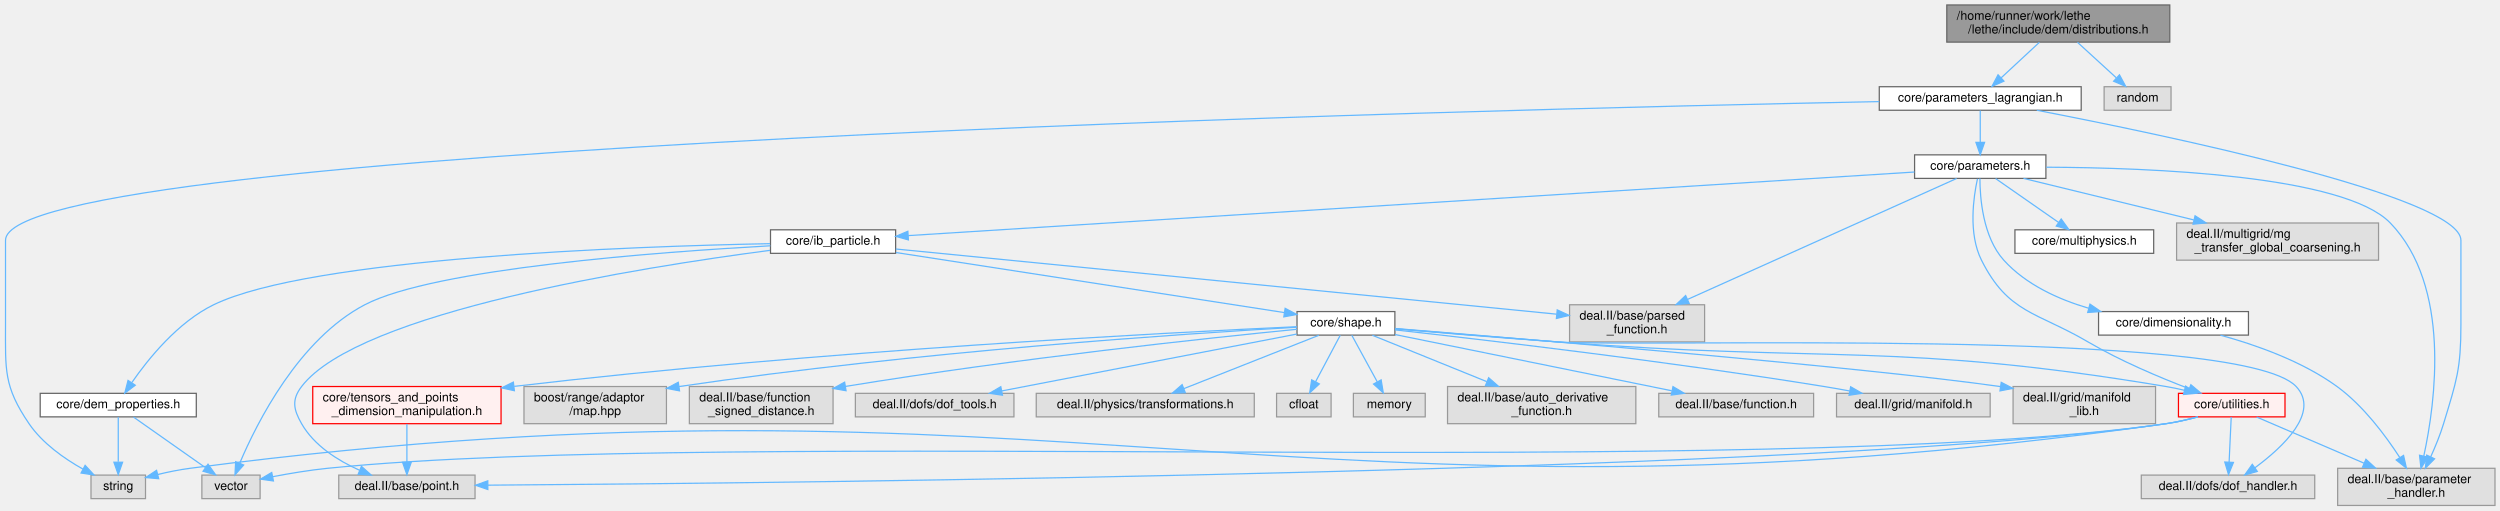
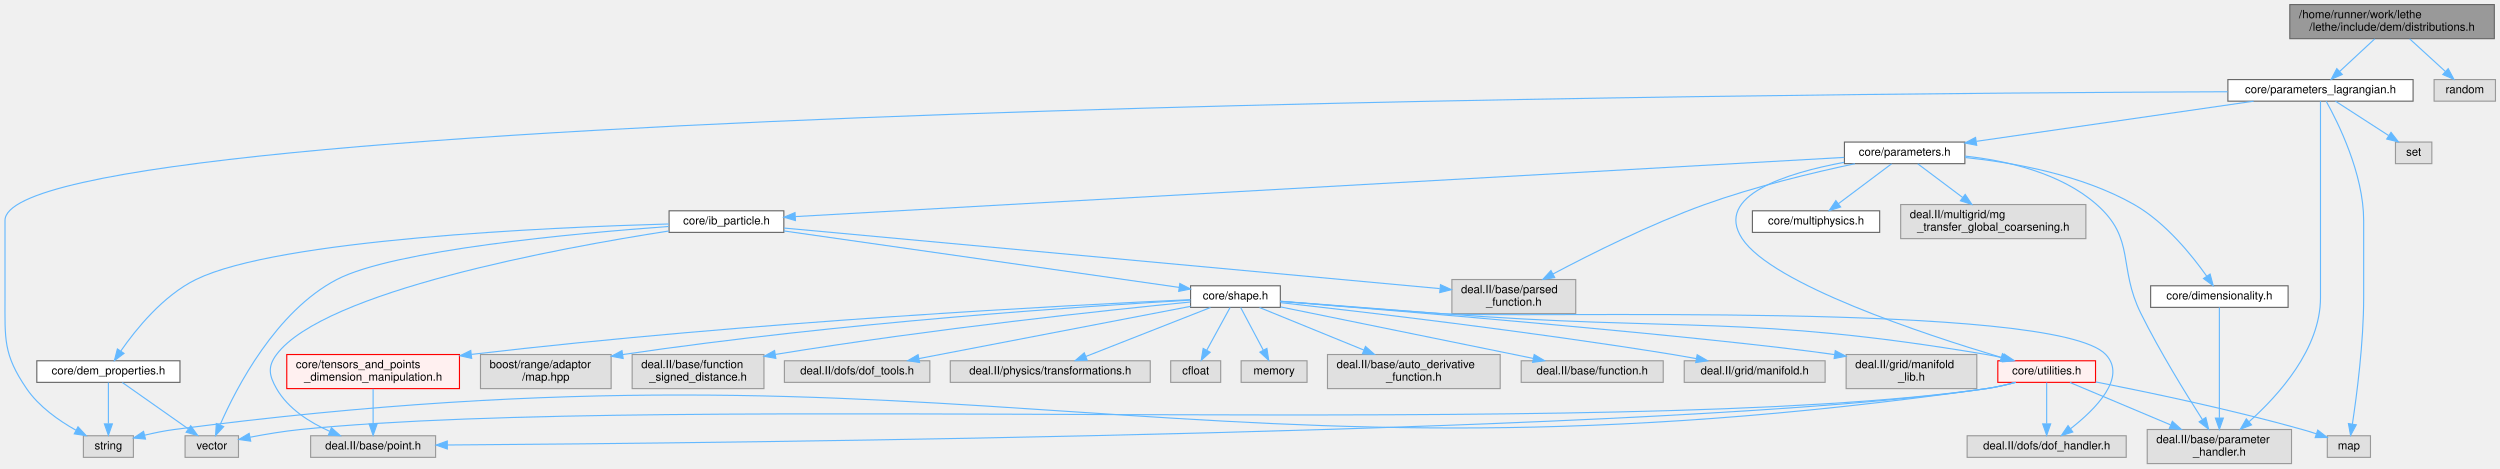
- <svg xmlns="http://www.w3.org/2000/svg" xmlns:xlink="http://www.w3.org/1999/xlink" width="2018pt" height="412pt" viewBox="0.00 0.00 2017.90 412.00">
+ <svg xmlns="http://www.w3.org/2000/svg" xmlns:xlink="http://www.w3.org/1999/xlink" width="2200pt" height="412pt" viewBox="0.00 0.00 2200.40 412.00">
  <g id="graph0" class="graph" transform="scale(1 1) rotate(0) translate(4 408)">
    <g id="Node000001" class="node">
      <g id="a_Node000001">
        <a xlink:title=" ">
-           <polygon fill="#999999" stroke="#666666" points="1747.4,-404 1567.4,-404 1567.4,-374 1747.4,-374 1747.4,-404" />
-           <text text-anchor="start" x="1575.4" y="-392" font-family="Helvetica,sans-Serif" font-size="10.00">/home/runner/work/lethe</text>
-           <text text-anchor="middle" x="1657.4" y="-381" font-family="Helvetica,sans-Serif" font-size="10.00">/lethe/include/dem/distributions.h</text>
+           <polygon fill="#999999" stroke="#666666" points="2191.4,-404 2011.4,-404 2011.4,-374 2191.4,-374 2191.4,-404" />
+           <text text-anchor="start" x="2019.4" y="-392" font-family="Helvetica,sans-Serif" font-size="10.00">/home/runner/work/lethe</text>
+           <text text-anchor="middle" x="2101.4" y="-381" font-family="Helvetica,sans-Serif" font-size="10.00">/lethe/include/dem/distributions.h</text>
        </a>
      </g>
    </g>
    <g id="Node000002" class="node">
      <g id="a_Node000002">
        <a xlink:href="parameters__lagrangian_8h.html" target="_top" xlink:title="Parameter structures for Lagrangian (DEM) particle simulations.">
-           <polygon fill="white" stroke="#666666" points="1675.9,-338 1512.9,-338 1512.9,-319 1675.9,-319 1675.9,-338" />
-           <text text-anchor="middle" x="1594.4" y="-326" font-family="Helvetica,sans-Serif" font-size="10.00">core/parameters_lagrangian.h</text>
+           <polygon fill="white" stroke="#666666" points="2119.9,-338 1956.9,-338 1956.9,-319 2119.9,-319 2119.9,-338" />
+           <text text-anchor="middle" x="2038.4" y="-326" font-family="Helvetica,sans-Serif" font-size="10.00">core/parameters_lagrangian.h</text>
        </a>
      </g>
    </g>
    <g id="edge1_Node000001_Node000002" class="edge">
      <g id="a_edge1_Node000001_Node000002">
        <a xlink:title=" ">
-           <path fill="none" stroke="#63b8ff" d="M1642.15,-373.84C1632.82,-365.17 1620.86,-354.08 1611.25,-345.15" />
-           <polygon fill="#63b8ff" stroke="#63b8ff" points="1613.55,-342.51 1603.84,-338.27 1608.78,-347.64 1613.55,-342.51" />
-         </a>
-       </g>
-     </g>
-     <g id="Node000042" class="node">
-       <g id="a_Node000042">
-         <a xlink:title=" ">
-           <polygon fill="#e0e0e0" stroke="#999999" points="1748.4,-338 1694.4,-338 1694.4,-319 1748.4,-319 1748.4,-338" />
-           <text text-anchor="middle" x="1721.4" y="-326" font-family="Helvetica,sans-Serif" font-size="10.00">random</text>
-         </a>
-       </g>
-     </g>
-     <g id="edge39_Node000001_Node000042" class="edge">
-       <g id="a_edge39_Node000001_Node000042">
-         <a xlink:title=" ">
-           <path fill="none" stroke="#63b8ff" d="M1672.89,-373.84C1682.37,-365.17 1694.51,-354.08 1704.28,-345.15" />
-           <polygon fill="#63b8ff" stroke="#63b8ff" points="1706.79,-347.6 1711.81,-338.27 1702.06,-342.43 1706.79,-347.6" />
+           <path fill="none" stroke="#63b8ff" d="M2086.15,-373.84C2076.82,-365.17 2064.86,-354.08 2055.25,-345.15" />
+           <polygon fill="#63b8ff" stroke="#63b8ff" points="2057.55,-342.51 2047.84,-338.27 2052.78,-347.64 2057.55,-342.51" />
+         </a>
+       </g>
+     </g>
+     <g id="Node000043" class="node">
+       <g id="a_Node000043">
+         <a xlink:title=" ">
+           <polygon fill="#e0e0e0" stroke="#999999" points="2192.4,-338 2138.4,-338 2138.4,-319 2192.4,-319 2192.4,-338" />
+           <text text-anchor="middle" x="2165.4" y="-326" font-family="Helvetica,sans-Serif" font-size="10.00">random</text>
+         </a>
+       </g>
+     </g>
+     <g id="edge42_Node000001_Node000043" class="edge">
+       <g id="a_edge42_Node000001_Node000043">
+         <a xlink:title=" ">
+           <path fill="none" stroke="#63b8ff" d="M2116.89,-373.84C2126.37,-365.17 2138.51,-354.08 2148.28,-345.15" />
+           <polygon fill="#63b8ff" stroke="#63b8ff" points="2150.79,-347.6 2155.81,-338.27 2146.06,-342.43 2150.79,-347.6" />
        </a>
      </g>
    </g>
    <g id="Node000003" class="node">
      <g id="a_Node000003">
        <a xlink:href="parameters_8h.html" target="_top" xlink:title=" ">
-           <polygon fill="white" stroke="#666666" points="1647.4,-283 1541.4,-283 1541.4,-264 1647.4,-264 1647.4,-283" />
-           <text text-anchor="middle" x="1594.4" y="-271" font-family="Helvetica,sans-Serif" font-size="10.00">core/parameters.h</text>
+           <polygon fill="white" stroke="#666666" points="1725.4,-283 1619.4,-283 1619.4,-264 1725.4,-264 1725.4,-283" />
+           <text text-anchor="middle" x="1672.4" y="-271" font-family="Helvetica,sans-Serif" font-size="10.00">core/parameters.h</text>
        </a>
      </g>
    </g>
    <g id="edge2_Node000002_Node000003" class="edge">
      <g id="a_edge2_Node000002_Node000003">
        <a xlink:title=" ">
-           <path fill="none" stroke="#63b8ff" d="M1594.4,-318.75C1594.4,-311.8 1594.4,-301.85 1594.4,-293.13" />
-           <polygon fill="#63b8ff" stroke="#63b8ff" points="1597.9,-293.09 1594.4,-283.09 1590.9,-293.09 1597.9,-293.09" />
+           <path fill="none" stroke="#63b8ff" d="M1979.59,-318.98C1912.8,-309.31 1804.22,-293.59 1735.64,-283.66" />
+           <polygon fill="#63b8ff" stroke="#63b8ff" points="1735.81,-280.15 1725.41,-282.18 1734.8,-287.07 1735.81,-280.15" />
        </a>
      </g>
    </g>
    <g id="Node000005" class="node">
      <g id="a_Node000005">
        <a xlink:title=" ">
-           <polygon fill="#e0e0e0" stroke="#999999" points="2009.9,-30 1882.9,-30 1882.9,0 2009.9,0 2009.9,-30" />
-           <text text-anchor="start" x="1890.9" y="-18" font-family="Helvetica,sans-Serif" font-size="10.00">deal.II/base/parameter</text>
-           <text text-anchor="middle" x="1946.4" y="-7" font-family="Helvetica,sans-Serif" font-size="10.00">_handler.h</text>
-         </a>
-       </g>
-     </g>
-     <g id="edge37_Node000002_Node000005" class="edge">
-       <g id="a_edge37_Node000002_Node000005">
-         <a xlink:title=" ">
-           <path fill="none" stroke="#63b8ff" d="M1640.05,-318.99C1742.61,-299.25 1982.4,-249.31 1982.4,-214 1982.4,-214 1982.4,-214 1982.4,-146 1982.4,-109.9 1978.85,-100.55 1968.4,-66 1965.67,-57 1961.76,-47.46 1957.98,-39.16" />
-           <polygon fill="#63b8ff" stroke="#63b8ff" points="1961.13,-37.64 1953.69,-30.09 1954.8,-40.63 1961.13,-37.64" />
+           <polygon fill="#e0e0e0" stroke="#999999" points="2012.9,-30 1885.9,-30 1885.9,0 2012.9,0 2012.9,-30" />
+           <text text-anchor="start" x="1893.9" y="-18" font-family="Helvetica,sans-Serif" font-size="10.00">deal.II/base/parameter</text>
+           <text text-anchor="middle" x="1949.4" y="-7" font-family="Helvetica,sans-Serif" font-size="10.00">_handler.h</text>
+         </a>
+       </g>
+     </g>
+     <g id="edge38_Node000002_Node000005" class="edge">
+       <g id="a_edge38_Node000002_Node000005">
+         <a xlink:title=" ">
+           <path fill="none" stroke="#63b8ff" d="M2038.4,-318.96C2038.4,-300.05 2038.4,-253.21 2038.4,-214 2038.4,-214 2038.4,-214 2038.4,-146 2038.4,-101.13 2001.86,-60.39 1975.6,-36.91" />
+           <polygon fill="#63b8ff" stroke="#63b8ff" points="1977.69,-34.08 1967.84,-30.19 1973.11,-39.38 1977.69,-34.08" />
        </a>
      </g>
    </g>
    <g id="Node000008" class="node">
      <g id="a_Node000008">
        <a xlink:title=" ">
          <polygon fill="#e0e0e0" stroke="#999999" points="113.4,-24.5 69.4,-24.5 69.4,-5.5 113.4,-5.5 113.4,-24.5" />
          <text text-anchor="middle" x="91.4" y="-12.5" font-family="Helvetica,sans-Serif" font-size="10.00">string</text>
        </a>
      </g>
    </g>
-     <g id="edge38_Node000002_Node000008" class="edge">
-       <g id="a_edge38_Node000002_Node000008">
-         <a xlink:title=" ">
-           <path fill="none" stroke="#63b8ff" d="M1512.88,-326.01C1187.66,-319.53 0.4,-290.62 0.4,-214 0.4,-214 0.4,-214 0.4,-146 0.4,-109.46 -1.19,-96.19 19.4,-66 30.19,-50.17 47.78,-37.82 62.87,-29.36" />
+     <g id="edge41_Node000002_Node000008" class="edge">
+       <g id="a_edge41_Node000002_Node000008">
+         <a xlink:title=" ">
+           <path fill="none" stroke="#63b8ff" d="M1956.62,-327.3C1576.45,-325.83 0.4,-313.72 0.4,-214 0.4,-214 0.4,-214 0.4,-146 0.4,-109.46 -1.19,-96.19 19.4,-66 30.19,-50.17 47.78,-37.82 62.87,-29.36" />
          <polygon fill="#63b8ff" stroke="#63b8ff" points="64.66,-32.37 71.86,-24.59 61.38,-26.18 64.66,-32.37" />
+         </a>
+       </g>
+     </g>
+     <g id="Node000026" class="node">
+       <g id="a_Node000026">
+         <a xlink:title=" ">
+           <polygon fill="#e0e0e0" stroke="#999999" points="2082.4,-24.5 2044.4,-24.5 2044.4,-5.5 2082.4,-5.5 2082.4,-24.5" />
+           <text text-anchor="middle" x="2063.4" y="-12.5" font-family="Helvetica,sans-Serif" font-size="10.00">map</text>
+         </a>
+       </g>
+     </g>
+     <g id="edge39_Node000002_Node000026" class="edge">
+       <g id="a_edge39_Node000002_Node000026">
+         <a xlink:title=" ">
+           <path fill="none" stroke="#63b8ff" d="M2043.37,-319C2053.67,-300.54 2076.4,-255.14 2076.4,-214 2076.4,-214 2076.4,-214 2076.4,-146 2076.4,-106.27 2070.31,-60.04 2066.47,-34.81" />
+           <polygon fill="#63b8ff" stroke="#63b8ff" points="2069.9,-34.13 2064.89,-24.8 2062.99,-35.22 2069.9,-34.13" />
+         </a>
+       </g>
+     </g>
+     <g id="Node000042" class="node">
+       <g id="a_Node000042">
+         <a xlink:title=" ">
+           <polygon fill="#e0e0e0" stroke="#999999" points="2136.4,-283 2104.4,-283 2104.4,-264 2136.4,-264 2136.4,-283" />
+           <text text-anchor="middle" x="2120.4" y="-271" font-family="Helvetica,sans-Serif" font-size="10.00">set</text>
+         </a>
+       </g>
+     </g>
+     <g id="edge40_Node000002_Node000042" class="edge">
+       <g id="a_edge40_Node000002_Node000042">
+         <a xlink:title=" ">
+           <path fill="none" stroke="#63b8ff" d="M2051.57,-318.98C2064.17,-310.84 2083.4,-298.41 2098.34,-288.76" />
+           <polygon fill="#63b8ff" stroke="#63b8ff" points="2100.48,-291.54 2106.98,-283.17 2096.68,-285.66 2100.48,-291.54" />
        </a>
      </g>
    </g>
    <g id="Node000004" class="node">
      <g id="a_Node000004">
        <a xlink:href="dimensionality_8h.html" target="_top" xlink:title=" ">
-           <polygon fill="white" stroke="#666666" points="1810.9,-156.5 1689.9,-156.5 1689.9,-137.5 1810.9,-137.5 1810.9,-156.5" />
-           <text text-anchor="middle" x="1750.4" y="-144.5" font-family="Helvetica,sans-Serif" font-size="10.00">core/dimensionality.h</text>
+           <polygon fill="white" stroke="#666666" points="2009.9,-156.5 1888.9,-156.5 1888.9,-137.5 2009.9,-137.5 2009.9,-156.5" />
+           <text text-anchor="middle" x="1949.4" y="-144.5" font-family="Helvetica,sans-Serif" font-size="10.00">core/dimensionality.h</text>
        </a>
      </g>
    </g>
    <g id="edge3_Node000003_Node000004" class="edge">
      <g id="a_edge3_Node000003_Node000004">
        <a xlink:title=" ">
-           <path fill="none" stroke="#63b8ff" d="M1594.14,-263.95C1594.16,-248.74 1596.39,-216.81 1613.4,-198 1631.16,-178.36 1657.29,-166.42 1681.97,-159.17" />
-           <polygon fill="#63b8ff" stroke="#63b8ff" points="1682.97,-162.52 1691.7,-156.52 1681.14,-155.77 1682.97,-162.52" />
-         </a>
-       </g>
-     </g>
-     <g id="edge34_Node000003_Node000005" class="edge">
-       <g id="a_edge34_Node000003_Node000005">
-         <a xlink:title=" ">
-           <path fill="none" stroke="#63b8ff" d="M1647.72,-273.03C1731.45,-272.66 1888.09,-266.63 1925.4,-228 1974.65,-177 1961.92,-83.51 1952.41,-39.76" />
-           <polygon fill="#63b8ff" stroke="#63b8ff" points="1955.82,-38.96 1950.16,-30 1949,-40.53 1955.82,-38.96" />
+           <path fill="none" stroke="#63b8ff" d="M1725.69,-269.41C1768.31,-264.97 1828.36,-254.19 1874.4,-228 1901.86,-212.38 1925.24,-183.39 1938.28,-164.93" />
+           <polygon fill="#63b8ff" stroke="#63b8ff" points="1941.23,-166.82 1943.98,-156.59 1935.45,-162.87 1941.23,-166.82" />
+         </a>
+       </g>
+     </g>
+     <g id="edge35_Node000003_Node000005" class="edge">
+       <g id="a_edge35_Node000003_Node000005">
+         <a xlink:title=" ">
+           <path fill="none" stroke="#63b8ff" d="M1725.4,-270.65C1761.94,-266.73 1809.5,-256.05 1841.4,-228 1875.98,-197.59 1859.9,-173.24 1880.4,-132 1896.99,-98.62 1919.6,-61.93 1934.35,-38.94" />
+           <polygon fill="#63b8ff" stroke="#63b8ff" points="1937.47,-40.55 1939.96,-30.26 1931.59,-36.75 1937.47,-40.55" />
        </a>
      </g>
    </g>
    <g id="Node000006" class="node">
      <g id="a_Node000006">
        <a xlink:href="ib__particle_8h.html" target="_top" xlink:title=" ">
-           <polygon fill="white" stroke="#666666" points="718.9,-222.5 617.9,-222.5 617.9,-203.5 718.9,-203.5 718.9,-222.5" />
-           <text text-anchor="middle" x="668.4" y="-210.5" font-family="Helvetica,sans-Serif" font-size="10.00">core/ib_particle.h</text>
+           <polygon fill="white" stroke="#666666" points="685.9,-222.5 584.9,-222.5 584.9,-203.5 685.9,-203.5 685.9,-222.5" />
+           <text text-anchor="middle" x="635.4" y="-210.5" font-family="Helvetica,sans-Serif" font-size="10.00">core/ib_particle.h</text>
        </a>
      </g>
    </g>
    <g id="edge5_Node000003_Node000006" class="edge">
      <g id="a_edge5_Node000003_Node000006">
        <a xlink:title=" ">
-           <path fill="none" stroke="#63b8ff" d="M1541.29,-269.14C1380.47,-258.99 899.47,-228.6 729.06,-217.83" />
-           <polygon fill="#63b8ff" stroke="#63b8ff" points="729.22,-214.34 719.01,-217.2 728.77,-221.32 729.22,-214.34" />
+           <path fill="none" stroke="#63b8ff" d="M1619.19,-269.5C1443.46,-259.59 882.31,-227.93 696.1,-217.42" />
+           <polygon fill="#63b8ff" stroke="#63b8ff" points="696.12,-213.92 685.94,-216.85 695.73,-220.91 696.12,-213.92" />
        </a>
      </g>
    </g>
    <g id="Node000014" class="node">
      <g id="a_Node000014">
        <a xlink:href="core_2utilities_8h.html" target="_top" xlink:title=" ">
          <polygon fill="#fff0f0" stroke="red" points="1840.4,-90.5 1754.4,-90.5 1754.4,-71.5 1840.4,-71.5 1840.4,-90.5" />
          <text text-anchor="middle" x="1797.4" y="-78.5" font-family="Helvetica,sans-Serif" font-size="10.00">core/utilities.h</text>
        </a>
      </g>
    </g>
-     <g id="edge33_Node000003_Node000014" class="edge">
-       <g id="a_edge33_Node000003_Node000014">
-         <a xlink:title=" ">
-           <path fill="none" stroke="#63b8ff" d="M1592.16,-263.66C1588.97,-249.09 1584.61,-219.51 1595.4,-198 1617,-154.93 1639.85,-156.39 1681.4,-132 1707.54,-116.65 1739.28,-103.3 1762.94,-94.26" />
-           <polygon fill="#63b8ff" stroke="#63b8ff" points="1764.42,-97.45 1772.55,-90.66 1761.96,-90.89 1764.42,-97.45" />
+     <g id="edge34_Node000003_Node000014" class="edge">
+       <g id="a_edge34_Node000003_Node000014">
+         <a xlink:title=" ">
+           <path fill="none" stroke="#63b8ff" d="M1619.11,-265.16C1568.77,-255.79 1504.42,-236.02 1529.4,-198 1555.67,-158 1688.97,-113.9 1757.13,-93.51" />
+           <polygon fill="#63b8ff" stroke="#63b8ff" points="1758.5,-96.76 1767.09,-90.56 1756.51,-90.05 1758.5,-96.76" />
        </a>
      </g>
    </g>
    <g id="Node000039" class="node">
      <g id="a_Node000039">
        <a xlink:title=" ">
-           <polygon fill="#e0e0e0" stroke="#999999" points="1371.9,-162 1262.9,-162 1262.9,-132 1371.9,-132 1371.9,-162" />
-           <text text-anchor="start" x="1270.9" y="-150" font-family="Helvetica,sans-Serif" font-size="10.00">deal.II/base/parsed</text>
-           <text text-anchor="middle" x="1317.4" y="-139" font-family="Helvetica,sans-Serif" font-size="10.00">_function.h</text>
-         </a>
-       </g>
-     </g>
-     <g id="edge35_Node000003_Node000039" class="edge">
-       <g id="a_edge35_Node000003_Node000039">
-         <a xlink:title=" ">
-           <path fill="none" stroke="#63b8ff" d="M1575.36,-263.94C1530.8,-243.92 1418.95,-193.64 1358.2,-166.34" />
-           <polygon fill="#63b8ff" stroke="#63b8ff" points="1359.46,-163.07 1348.9,-162.16 1356.59,-169.45 1359.46,-163.07" />
+           <polygon fill="#e0e0e0" stroke="#999999" points="1382.9,-162 1273.9,-162 1273.9,-132 1382.9,-132 1382.9,-162" />
+           <text text-anchor="start" x="1281.9" y="-150" font-family="Helvetica,sans-Serif" font-size="10.00">deal.II/base/parsed</text>
+           <text text-anchor="middle" x="1328.4" y="-139" font-family="Helvetica,sans-Serif" font-size="10.00">_function.h</text>
+         </a>
+       </g>
+     </g>
+     <g id="edge36_Node000003_Node000039" class="edge">
+       <g id="a_edge36_Node000003_Node000039">
+         <a xlink:title=" ">
+           <path fill="none" stroke="#63b8ff" d="M1628.65,-263.95C1592.6,-256.31 1540.43,-243.87 1496.4,-228 1448.62,-210.77 1396.16,-184.53 1362.79,-166.85" />
+           <polygon fill="#63b8ff" stroke="#63b8ff" points="1364.38,-163.73 1353.91,-162.1 1361.08,-169.9 1364.38,-163.73" />
        </a>
      </g>
    </g>
    <g id="Node000040" class="node">
      <g id="a_Node000040">
        <a xlink:href="multiphysics_8h.html" target="_top" xlink:title="Identifiers for multiphysics modules and their solution fields.">
-           <polygon fill="white" stroke="#666666" points="1734.4,-222.5 1622.4,-222.5 1622.4,-203.5 1734.4,-203.5 1734.4,-222.5" />
-           <text text-anchor="middle" x="1678.4" y="-210.5" font-family="Helvetica,sans-Serif" font-size="10.00">core/multiphysics.h</text>
-         </a>
-       </g>
-     </g>
-     <g id="edge32_Node000003_Node000040" class="edge">
-       <g id="a_edge32_Node000003_Node000040">
-         <a xlink:title=" ">
-           <path fill="none" stroke="#63b8ff" d="M1606.79,-263.87C1620.19,-254.54 1641.77,-239.51 1657.74,-228.38" />
-           <polygon fill="#63b8ff" stroke="#63b8ff" points="1659.75,-231.25 1665.95,-222.67 1655.75,-225.51 1659.75,-231.25" />
+           <polygon fill="white" stroke="#666666" points="1650.4,-222.5 1538.4,-222.5 1538.4,-203.5 1650.4,-203.5 1650.4,-222.5" />
+           <text text-anchor="middle" x="1594.4" y="-210.5" font-family="Helvetica,sans-Serif" font-size="10.00">core/multiphysics.h</text>
+         </a>
+       </g>
+     </g>
+     <g id="edge33_Node000003_Node000040" class="edge">
+       <g id="a_edge33_Node000003_Node000040">
+         <a xlink:title=" ">
+           <path fill="none" stroke="#63b8ff" d="M1660.89,-263.87C1648.56,-254.62 1628.78,-239.78 1613.99,-228.69" />
+           <polygon fill="#63b8ff" stroke="#63b8ff" points="1616.05,-225.87 1605.95,-222.67 1611.85,-231.47 1616.05,-225.87" />
        </a>
      </g>
    </g>
    <g id="Node000041" class="node">
      <g id="a_Node000041">
        <a xlink:title=" ">
-           <polygon fill="#e0e0e0" stroke="#999999" points="1915.9,-228 1752.9,-228 1752.9,-198 1915.9,-198 1915.9,-228" />
-           <text text-anchor="start" x="1760.9" y="-216" font-family="Helvetica,sans-Serif" font-size="10.00">deal.II/multigrid/mg</text>
-           <text text-anchor="middle" x="1834.4" y="-205" font-family="Helvetica,sans-Serif" font-size="10.00">_transfer_global_coarsening.h</text>
-         </a>
-       </g>
-     </g>
-     <g id="edge36_Node000003_Node000041" class="edge">
-       <g id="a_edge36_Node000003_Node000041">
-         <a xlink:title=" ">
-           <path fill="none" stroke="#63b8ff" d="M1629.3,-263.99C1665.19,-255.24 1722.02,-241.39 1766.77,-230.48" />
-           <polygon fill="#63b8ff" stroke="#63b8ff" points="1767.81,-233.83 1776.7,-228.06 1766.15,-227.03 1767.81,-233.83" />
+           <polygon fill="#e0e0e0" stroke="#999999" points="1831.9,-228 1668.9,-228 1668.9,-198 1831.9,-198 1831.9,-228" />
+           <text text-anchor="start" x="1676.9" y="-216" font-family="Helvetica,sans-Serif" font-size="10.00">deal.II/multigrid/mg</text>
+           <text text-anchor="middle" x="1750.4" y="-205" font-family="Helvetica,sans-Serif" font-size="10.00">_transfer_global_coarsening.h</text>
+         </a>
+       </g>
+     </g>
+     <g id="edge37_Node000003_Node000041" class="edge">
+       <g id="a_edge37_Node000003_Node000041">
+         <a xlink:title=" ">
+           <path fill="none" stroke="#63b8ff" d="M1683.91,-263.87C1694.29,-256.08 1709.98,-244.32 1723.5,-234.17" />
+           <polygon fill="#63b8ff" stroke="#63b8ff" points="1725.68,-236.91 1731.58,-228.11 1721.48,-231.31 1725.68,-236.91" />
        </a>
      </g>
    </g>
    <g id="edge4_Node000004_Node000005" class="edge">
      <g id="a_edge4_Node000004_Node000005">
        <a xlink:title=" ">
-           <path fill="none" stroke="#63b8ff" d="M1788.29,-137.43C1816.2,-129.8 1854.06,-116.62 1882.4,-96 1903.58,-80.58 1921.58,-56.42 1933.04,-38.68" />
-           <polygon fill="#63b8ff" stroke="#63b8ff" points="1936.09,-40.4 1938.42,-30.07 1930.16,-36.69 1936.09,-40.4" />
+           <path fill="none" stroke="#63b8ff" d="M1949.4,-137.47C1949.4,-118.04 1949.4,-69.87 1949.4,-40.36" />
+           <polygon fill="#63b8ff" stroke="#63b8ff" points="1952.9,-40.07 1949.4,-30.07 1945.9,-40.07 1952.9,-40.07" />
        </a>
      </g>
    </g>
    <g id="Node000007" class="node">
      <g id="a_Node000007">
        <a xlink:href="dem__properties_8h.html" target="_top" xlink:title="DEM particle property definitions and output name management.">
          <polygon fill="white" stroke="#666666" points="154.4,-90.5 28.4,-90.5 28.4,-71.5 154.4,-71.5 154.4,-90.5" />
          <text text-anchor="middle" x="91.4" y="-78.5" font-family="Helvetica,sans-Serif" font-size="10.00">core/dem_properties.h</text>
        </a>
      </g>
    </g>
    <g id="edge6_Node000006_Node000007" class="edge">
      <g id="a_edge6_Node000006_Node000007">
        <a xlink:title=" ">
-           <path fill="none" stroke="#63b8ff" d="M617.52,-211.32C506.6,-209.14 246.68,-200.01 168.4,-162 139.47,-147.95 115.55,-118.24 102.39,-99.25" />
-           <polygon fill="#63b8ff" stroke="#63b8ff" points="105.13,-97.05 96.67,-90.66 99.3,-100.93 105.13,-97.05" />
+           <path fill="none" stroke="#63b8ff" d="M584.71,-210.91C479.4,-207.95 240.71,-197.43 168.4,-162 139.52,-147.85 115.58,-118.17 102.41,-99.21" />
+           <polygon fill="#63b8ff" stroke="#63b8ff" points="105.15,-97.01 96.68,-90.64 99.33,-100.9 105.15,-97.01" />
        </a>
      </g>
    </g>
    <g id="Node000009" class="node">
      <g id="a_Node000009">
        <a xlink:title=" ">
          <polygon fill="#e0e0e0" stroke="#999999" points="205.9,-24.5 158.9,-24.5 158.9,-5.5 205.9,-5.5 205.9,-24.5" />
          <text text-anchor="middle" x="182.4" y="-12.5" font-family="Helvetica,sans-Serif" font-size="10.00">vector</text>
        </a>
      </g>
    </g>
-     <g id="edge31_Node000006_Node000009" class="edge">
-       <g id="a_edge31_Node000006_Node000009">
-         <a xlink:title=" ">
-           <path fill="none" stroke="#63b8ff" d="M617.79,-209.6C528.3,-204.65 346.26,-191.24 290.4,-162 237.19,-134.15 203.37,-66.92 189.55,-34.33" />
-           <polygon fill="#63b8ff" stroke="#63b8ff" points="192.64,-32.65 185.62,-24.71 186.16,-35.29 192.64,-32.65" />
+     <g id="edge32_Node000006_Node000009" class="edge">
+       <g id="a_edge32_Node000006_Node000009">
+         <a xlink:title=" ">
+           <path fill="none" stroke="#63b8ff" d="M584.62,-208.71C501.88,-202.66 342.22,-187.98 292.4,-162 238.8,-134.05 204.07,-66.87 189.79,-34.31" />
+           <polygon fill="#63b8ff" stroke="#63b8ff" points="192.85,-32.55 185.74,-24.7 186.4,-35.27 192.85,-32.55" />
        </a>
      </g>
    </g>
    <g id="Node000010" class="node">
      <g id="a_Node000010">
        <a xlink:href="shape_8h.html" target="_top" xlink:title=" ">
-           <polygon fill="white" stroke="#666666" points="1121.9,-156.5 1042.9,-156.5 1042.9,-137.5 1121.9,-137.5 1121.9,-156.5" />
-           <text text-anchor="middle" x="1082.4" y="-144.5" font-family="Helvetica,sans-Serif" font-size="10.00">core/shape.h</text>
+           <polygon fill="white" stroke="#666666" points="1122.9,-156.5 1043.9,-156.5 1043.9,-137.5 1122.9,-137.5 1122.9,-156.5" />
+           <text text-anchor="middle" x="1083.4" y="-144.5" font-family="Helvetica,sans-Serif" font-size="10.00">core/shape.h</text>
        </a>
      </g>
    </g>
    <g id="edge9_Node000006_Node000010" class="edge">
      <g id="a_edge9_Node000006_Node000010">
        <a xlink:title=" ">
-           <path fill="none" stroke="#63b8ff" d="M719.16,-204.15C799.03,-191.81 953.08,-167.99 1032.44,-155.72" />
-           <polygon fill="#63b8ff" stroke="#63b8ff" points="1033.32,-159.13 1042.67,-154.14 1032.25,-152.21 1033.32,-159.13" />
+           <path fill="none" stroke="#63b8ff" d="M685.92,-204.78C772.45,-192.42 947.96,-167.35 1033.83,-155.08" />
+           <polygon fill="#63b8ff" stroke="#63b8ff" points="1034.44,-158.53 1043.85,-153.65 1033.45,-151.6 1034.44,-158.53" />
        </a>
      </g>
    </g>
    <g id="Node000012" class="node">
      <g id="a_Node000012">
        <a xlink:title=" ">
          <polygon fill="#e0e0e0" stroke="#999999" points="379.4,-24.5 269.4,-24.5 269.4,-5.5 379.4,-5.5 379.4,-24.5" />
          <text text-anchor="middle" x="324.4" y="-12.5" font-family="Helvetica,sans-Serif" font-size="10.00">deal.II/base/point.h</text>
        </a>
      </g>
    </g>
-     <g id="edge30_Node000006_Node000012" class="edge">
-       <g id="a_edge30_Node000006_Node000012">
-         <a xlink:title=" ">
-           <path fill="none" stroke="#63b8ff" d="M617.51,-205.92C514.15,-192.42 285.53,-156.27 239.4,-96 231.29,-85.41 232.78,-77.57 239.4,-66 249.51,-48.32 268.58,-36.27 286.1,-28.44" />
+     <g id="edge31_Node000006_Node000012" class="edge">
+       <g id="a_edge31_Node000006_Node000012">
+         <a xlink:title=" ">
+           <path fill="none" stroke="#63b8ff" d="M584.67,-204.73C487.52,-189.65 281.11,-151.69 239.4,-96 231.4,-85.33 232.78,-77.57 239.4,-66 249.51,-48.32 268.58,-36.27 286.1,-28.44" />
          <polygon fill="#63b8ff" stroke="#63b8ff" points="287.7,-31.57 295.61,-24.52 285.03,-25.1 287.7,-31.57" />
        </a>
      </g>
    </g>
-     <g id="edge29_Node000006_Node000039" class="edge">
-       <g id="a_edge29_Node000006_Node000039">
-         <a xlink:title=" ">
-           <path fill="none" stroke="#63b8ff" d="M719.05,-207C835.67,-195.5 1123.01,-167.17 1252.4,-154.41" />
-           <polygon fill="#63b8ff" stroke="#63b8ff" points="1252.95,-157.87 1262.55,-153.41 1252.26,-150.91 1252.95,-157.87" />
+     <g id="edge30_Node000006_Node000039" class="edge">
+       <g id="a_edge30_Node000006_Node000039">
+         <a xlink:title=" ">
+           <path fill="none" stroke="#63b8ff" d="M686.07,-207.32C809.54,-195.92 1125.81,-166.71 1263.13,-154.03" />
+           <polygon fill="#63b8ff" stroke="#63b8ff" points="1263.86,-157.48 1273.49,-153.07 1263.21,-150.51 1263.86,-157.48" />
        </a>
      </g>
    </g>
    <g id="edge7_Node000007_Node000008" class="edge">
      <g id="a_edge7_Node000007_Node000008">
        <a xlink:title=" ">
          <path fill="none" stroke="#63b8ff" d="M91.4,-71.37C91.4,-62.16 91.4,-47.29 91.4,-35.27" />
          <polygon fill="#63b8ff" stroke="#63b8ff" points="94.9,-34.91 91.4,-24.91 87.9,-34.91 94.9,-34.91" />
        </a>
      </g>
    </g>
    <g id="edge8_Node000007_Node000009" class="edge">
      <g id="a_edge8_Node000007_Node000009">
        <a xlink:title=" ">
          <path fill="none" stroke="#63b8ff" d="M103.67,-71.37C118.46,-60.97 143.55,-43.32 161.43,-30.75" />
          <polygon fill="#63b8ff" stroke="#63b8ff" points="163.86,-33.31 170.03,-24.7 159.84,-27.59 163.86,-33.31" />
        </a>
      </g>
    </g>
    <g id="Node000011" class="node">
      <g id="a_Node000011">
        <a xlink:href="tensors__and__points__dimension__manipulation_8h.html" target="_top" xlink:title=" ">
          <polygon fill="#fff0f0" stroke="red" points="400.4,-96 248.4,-96 248.4,-66 400.4,-66 400.4,-96" />
          <text text-anchor="start" x="256.4" y="-84" font-family="Helvetica,sans-Serif" font-size="10.00">core/tensors_and_points</text>
          <text text-anchor="middle" x="324.4" y="-73" font-family="Helvetica,sans-Serif" font-size="10.00">_dimension_manipulation.h</text>
        </a>
      </g>
    </g>
    <g id="edge10_Node000010_Node000011" class="edge">
      <g id="a_edge10_Node000010_Node000011">
        <a xlink:title=" ">
-           <path fill="none" stroke="#63b8ff" d="M1042.83,-144.29C940.22,-139.61 656.94,-124.99 411.01,-96.12" />
-           <polygon fill="#63b8ff" stroke="#63b8ff" points="411.15,-92.62 400.81,-94.91 410.33,-99.57 411.15,-92.62" />
+           <path fill="none" stroke="#63b8ff" d="M1043.77,-144.3C941.01,-139.62 657.31,-125.02 411.03,-96.12" />
+           <polygon fill="#63b8ff" stroke="#63b8ff" points="411.15,-92.62 400.81,-94.92 410.33,-99.57 411.15,-92.62" />
        </a>
      </g>
    </g>
    <g id="edge12_Node000010_Node000014" class="edge">
      <g id="a_edge12_Node000010_Node000014">
        <a xlink:title=" ">
-           <path fill="none" stroke="#63b8ff" d="M1122.13,-142.65C1156.78,-139.75 1208.41,-135.49 1253.4,-132 1471.55,-115.07 1528.59,-132.1 1744.4,-96 1749.19,-95.2 1754.18,-94.16 1759.1,-93.01" />
-           <polygon fill="#63b8ff" stroke="#63b8ff" points="1760.15,-96.35 1769,-90.54 1758.45,-89.56 1760.15,-96.35" />
+           <path fill="none" stroke="#63b8ff" d="M1122.94,-142.91C1159.61,-140.06 1215.69,-135.71 1264.4,-132 1477.71,-115.75 1533.43,-131.47 1744.4,-96 1749.19,-95.19 1754.18,-94.15 1759.1,-93" />
+           <polygon fill="#63b8ff" stroke="#63b8ff" points="1760.15,-96.35 1769,-90.53 1758.45,-89.56 1760.15,-96.35" />
        </a>
      </g>
    </g>
    <g id="Node000019" class="node">
      <g id="a_Node000019">
        <a xlink:title=" ">
-           <polygon fill="#e0e0e0" stroke="#999999" points="1864.4,-24.5 1724.4,-24.5 1724.4,-5.5 1864.4,-5.5 1864.4,-24.5" />
-           <text text-anchor="middle" x="1794.4" y="-12.5" font-family="Helvetica,sans-Serif" font-size="10.00">deal.II/dofs/dof_handler.h</text>
-         </a>
-       </g>
-     </g>
-     <g id="edge24_Node000010_Node000019" class="edge">
-       <g id="a_edge24_Node000010_Node000019">
-         <a xlink:title=" ">
-           <path fill="none" stroke="#63b8ff" d="M1122.11,-142.51C1156.76,-139.52 1208.38,-135.2 1253.4,-132 1319.57,-127.29 1803.92,-144.31 1849.4,-96 1868.86,-75.32 1838.89,-47.21 1816.11,-30.41" />
-           <polygon fill="#63b8ff" stroke="#63b8ff" points="1818.04,-27.48 1807.86,-24.56 1813.99,-33.2 1818.04,-27.48" />
+           <polygon fill="#e0e0e0" stroke="#999999" points="1867.4,-24.5 1727.4,-24.5 1727.4,-5.5 1867.4,-5.5 1867.4,-24.5" />
+           <text text-anchor="middle" x="1797.4" y="-12.5" font-family="Helvetica,sans-Serif" font-size="10.00">deal.II/dofs/dof_handler.h</text>
+         </a>
+       </g>
+     </g>
+     <g id="edge25_Node000010_Node000019" class="edge">
+       <g id="a_edge25_Node000010_Node000019">
+         <a xlink:title=" ">
+           <path fill="none" stroke="#63b8ff" d="M1122.93,-142.76C1159.59,-139.8 1215.66,-135.38 1264.4,-132 1329.36,-127.49 1804.79,-143.44 1849.4,-96 1868.43,-75.76 1840.2,-47.7 1818.47,-30.75" />
+           <polygon fill="#63b8ff" stroke="#63b8ff" points="1820.39,-27.82 1810.28,-24.64 1816.2,-33.43 1820.39,-27.82" />
        </a>
      </g>
    </g>
    <g id="Node000029" class="node">
      <g id="a_Node000029">
        <a xlink:title=" ">
          <polygon fill="#e0e0e0" stroke="#999999" points="1316.4,-96 1164.4,-96 1164.4,-66 1316.4,-66 1316.4,-96" />
          <text text-anchor="start" x="1172.4" y="-84" font-family="Helvetica,sans-Serif" font-size="10.00">deal.II/base/auto_derivative</text>
          <text text-anchor="middle" x="1240.4" y="-73" font-family="Helvetica,sans-Serif" font-size="10.00">_function.h</text>
        </a>
      </g>
    </g>
-     <g id="edge18_Node000010_Node000029" class="edge">
-       <g id="a_edge18_Node000010_Node000029">
-         <a xlink:title=" ">
-           <path fill="none" stroke="#63b8ff" d="M1103.71,-137.37C1127.27,-127.82 1165.89,-112.18 1196.07,-99.95" />
-           <polygon fill="#63b8ff" stroke="#63b8ff" points="1197.59,-103.11 1205.55,-96.12 1194.97,-96.63 1197.59,-103.11" />
+     <g id="edge19_Node000010_Node000029" class="edge">
+       <g id="a_edge19_Node000010_Node000029">
+         <a xlink:title=" ">
+           <path fill="none" stroke="#63b8ff" d="M1104.57,-137.37C1127.98,-127.82 1166.36,-112.18 1196.35,-99.95" />
+           <polygon fill="#63b8ff" stroke="#63b8ff" points="1197.83,-103.13 1205.77,-96.12 1195.19,-96.65 1197.83,-103.13" />
        </a>
      </g>
    </g>
    <g id="Node000030" class="node">
      <g id="a_Node000030">
        <a xlink:title=" ">
          <polygon fill="#e0e0e0" stroke="#999999" points="1459.9,-90.5 1334.9,-90.5 1334.9,-71.5 1459.9,-71.5 1459.9,-90.5" />
          <text text-anchor="middle" x="1397.4" y="-78.5" font-family="Helvetica,sans-Serif" font-size="10.00">deal.II/base/function.h</text>
        </a>
      </g>
    </g>
-     <g id="edge19_Node000010_Node000030" class="edge">
-       <g id="a_edge19_Node000010_Node000030">
-         <a xlink:title=" ">
-           <path fill="none" stroke="#63b8ff" d="M1121.97,-137.96C1178.56,-126.46 1282.66,-105.31 1345.4,-92.56" />
-           <polygon fill="#63b8ff" stroke="#63b8ff" points="1346.38,-95.94 1355.48,-90.52 1344.98,-89.08 1346.38,-95.94" />
+     <g id="edge20_Node000010_Node000030" class="edge">
+       <g id="a_edge20_Node000010_Node000030">
+         <a xlink:title=" ">
+           <path fill="none" stroke="#63b8ff" d="M1123.17,-137.89C1179.6,-126.39 1282.98,-105.32 1345.42,-92.59" />
+           <polygon fill="#63b8ff" stroke="#63b8ff" points="1346.35,-95.98 1355.45,-90.55 1344.96,-89.12 1346.35,-95.98" />
        </a>
      </g>
    </g>
    <g id="Node000031" class="node">
      <g id="a_Node000031">
        <a xlink:title=" ">
          <polygon fill="#e0e0e0" stroke="#999999" points="1602.4,-90.5 1478.4,-90.5 1478.4,-71.5 1602.4,-71.5 1602.4,-90.5" />
          <text text-anchor="middle" x="1540.4" y="-78.5" font-family="Helvetica,sans-Serif" font-size="10.00">deal.II/grid/manifold.h</text>
        </a>
      </g>
    </g>
-     <g id="edge20_Node000010_Node000031" class="edge">
-       <g id="a_edge20_Node000010_Node000031">
-         <a xlink:title=" ">
-           <path fill="none" stroke="#63b8ff" d="M1121.97,-141.71C1192.01,-133.93 1342.32,-116.4 1468.4,-96 1475.07,-94.92 1482.07,-93.69 1488.98,-92.41" />
-           <polygon fill="#63b8ff" stroke="#63b8ff" points="1489.8,-95.81 1498.98,-90.52 1488.5,-88.94 1489.8,-95.81" />
+     <g id="edge21_Node000010_Node000031" class="edge">
+       <g id="a_edge21_Node000010_Node000031">
+         <a xlink:title=" ">
+           <path fill="none" stroke="#63b8ff" d="M1123.14,-141.67C1193.12,-133.87 1342.81,-116.34 1468.4,-96 1475.07,-94.92 1482.07,-93.68 1488.98,-92.41" />
+           <polygon fill="#63b8ff" stroke="#63b8ff" points="1489.8,-95.81 1498.98,-90.52 1488.5,-88.93 1489.8,-95.81" />
        </a>
      </g>
    </g>
    <g id="Node000032" class="node">
      <g id="a_Node000032">
        <a xlink:title=" ">
          <polygon fill="#e0e0e0" stroke="#999999" points="1735.9,-96 1620.9,-96 1620.9,-66 1735.9,-66 1735.9,-96" />
          <text text-anchor="start" x="1628.9" y="-84" font-family="Helvetica,sans-Serif" font-size="10.00">deal.II/grid/manifold</text>
          <text text-anchor="middle" x="1678.4" y="-73" font-family="Helvetica,sans-Serif" font-size="10.00">_lib.h</text>
        </a>
      </g>
    </g>
-     <g id="edge21_Node000010_Node000032" class="edge">
-       <g id="a_edge21_Node000010_Node000032">
-         <a xlink:title=" ">
-           <path fill="none" stroke="#63b8ff" d="M1121.97,-142.84C1224.79,-134.53 1499.45,-111.75 1610.79,-95.94" />
+     <g id="edge22_Node000010_Node000032" class="edge">
+       <g id="a_edge22_Node000010_Node000032">
+         <a xlink:title=" ">
+           <path fill="none" stroke="#63b8ff" d="M1122.9,-142.84C1225.52,-134.53 1499.66,-111.73 1610.81,-95.93" />
          <polygon fill="#63b8ff" stroke="#63b8ff" points="1611.34,-99.39 1620.73,-94.48 1610.33,-92.47 1611.34,-99.39" />
        </a>
      </g>
    </g>
    <g id="Node000033" class="node">
      <g id="a_Node000033">
        <a xlink:title=" ">
          <polygon fill="#e0e0e0" stroke="#999999" points="533.9,-96 418.9,-96 418.9,-66 533.9,-66 533.9,-96" />
          <text text-anchor="start" x="426.9" y="-84" font-family="Helvetica,sans-Serif" font-size="10.00">boost/range/adaptor</text>
          <text text-anchor="middle" x="476.4" y="-73" font-family="Helvetica,sans-Serif" font-size="10.00">/map.hpp</text>
        </a>
      </g>
    </g>
-     <g id="edge22_Node000010_Node000033" class="edge">
-       <g id="a_edge22_Node000010_Node000033">
-         <a xlink:title=" ">
-           <path fill="none" stroke="#63b8ff" d="M1042.65,-143.86C954.66,-138.8 736.65,-124.42 544.09,-95.98" />
+     <g id="edge23_Node000010_Node000033" class="edge">
+       <g id="a_edge23_Node000010_Node000033">
+         <a xlink:title=" ">
+           <path fill="none" stroke="#63b8ff" d="M1043.58,-143.87C955.43,-138.81 737.01,-124.45 544.1,-95.98" />
          <polygon fill="#63b8ff" stroke="#63b8ff" points="544.47,-92.5 534.07,-94.48 543.44,-99.42 544.47,-92.5" />
        </a>
      </g>
    </g>
    <g id="Node000034" class="node">
      <g id="a_Node000034">
        <a xlink:title=" ">
          <polygon fill="#e0e0e0" stroke="#999999" points="668.4,-96 552.4,-96 552.4,-66 668.4,-66 668.4,-96" />
          <text text-anchor="start" x="560.4" y="-84" font-family="Helvetica,sans-Serif" font-size="10.00">deal.II/base/function</text>
          <text text-anchor="middle" x="610.4" y="-73" font-family="Helvetica,sans-Serif" font-size="10.00">_signed_distance.h</text>
        </a>
      </g>
    </g>
-     <g id="edge23_Node000010_Node000034" class="edge">
-       <g id="a_edge23_Node000010_Node000034">
-         <a xlink:title=" ">
-           <path fill="none" stroke="#63b8ff" d="M1042.86,-142.22C971.92,-135.2 818.14,-118.91 678.48,-96.09" />
+     <g id="edge24_Node000010_Node000034" class="edge">
+       <g id="a_edge24_Node000010_Node000034">
+         <a xlink:title=" ">
+           <path fill="none" stroke="#63b8ff" d="M1043.76,-142.23C972.64,-135.22 818.49,-118.94 678.5,-96.09" />
          <polygon fill="#63b8ff" stroke="#63b8ff" points="678.88,-92.61 668.45,-94.44 677.74,-99.52 678.88,-92.61" />
        </a>
      </g>
    </g>
    <g id="Node000035" class="node">
      <g id="a_Node000035">
        <a xlink:title=" ">
          <polygon fill="#e0e0e0" stroke="#999999" points="814.4,-90.5 686.4,-90.5 686.4,-71.5 814.4,-71.5 814.4,-90.5" />
          <text text-anchor="middle" x="750.4" y="-78.5" font-family="Helvetica,sans-Serif" font-size="10.00">deal.II/dofs/dof_tools.h</text>
        </a>
      </g>
    </g>
-     <g id="edge25_Node000010_Node000035" class="edge">
-       <g id="a_edge25_Node000010_Node000035">
-         <a xlink:title=" ">
-           <path fill="none" stroke="#63b8ff" d="M1042.68,-138.34C983.33,-126.9 871.36,-105.32 804.56,-92.44" />
-           <polygon fill="#63b8ff" stroke="#63b8ff" points="805.13,-88.99 794.65,-90.53 803.8,-95.86 805.13,-88.99" />
+     <g id="edge26_Node000010_Node000035" class="edge">
+       <g id="a_edge26_Node000010_Node000035">
+         <a xlink:title=" ">
+           <path fill="none" stroke="#63b8ff" d="M1043.89,-138.41C984.49,-126.99 871.99,-105.37 804.85,-92.46" />
+           <polygon fill="#63b8ff" stroke="#63b8ff" points="805.36,-89 794.88,-90.55 804.04,-95.87 805.36,-89" />
        </a>
      </g>
    </g>
    <g id="Node000036" class="node">
      <g id="a_Node000036">
        <a xlink:title=" ">
          <polygon fill="#e0e0e0" stroke="#999999" points="1008.4,-90.5 832.4,-90.5 832.4,-71.5 1008.4,-71.5 1008.4,-90.5" />
          <text text-anchor="middle" x="920.4" y="-78.5" font-family="Helvetica,sans-Serif" font-size="10.00">deal.II/physics/transformations.h</text>
        </a>
      </g>
    </g>
-     <g id="edge26_Node000010_Node000036" class="edge">
-       <g id="a_edge26_Node000010_Node000036">
-         <a xlink:title=" ">
-           <path fill="none" stroke="#63b8ff" d="M1060.55,-137.37C1032.45,-126.27 983.47,-106.92 951.49,-94.28" />
-           <polygon fill="#63b8ff" stroke="#63b8ff" points="952.74,-91.02 942.16,-90.6 950.17,-97.53 952.74,-91.02" />
+     <g id="edge27_Node000010_Node000036" class="edge">
+       <g id="a_edge27_Node000010_Node000036">
+         <a xlink:title=" ">
+           <path fill="none" stroke="#63b8ff" d="M1061.41,-137.37C1033.14,-126.27 983.86,-106.92 951.69,-94.28" />
+           <polygon fill="#63b8ff" stroke="#63b8ff" points="952.88,-90.99 942.29,-90.6 950.32,-97.51 952.88,-90.99" />
        </a>
      </g>
    </g>
    <g id="Node000037" class="node">
      <g id="a_Node000037">
        <a xlink:title=" ">
          <polygon fill="#e0e0e0" stroke="#999999" points="1070.4,-90.5 1026.4,-90.5 1026.4,-71.5 1070.4,-71.5 1070.4,-90.5" />
          <text text-anchor="middle" x="1048.4" y="-78.5" font-family="Helvetica,sans-Serif" font-size="10.00">cfloat</text>
        </a>
      </g>
    </g>
-     <g id="edge27_Node000010_Node000037" class="edge">
-       <g id="a_edge27_Node000010_Node000037">
-         <a xlink:title=" ">
-           <path fill="none" stroke="#63b8ff" d="M1077.81,-137.37C1072.72,-127.78 1064.36,-112.05 1057.85,-99.8" />
-           <polygon fill="#63b8ff" stroke="#63b8ff" points="1060.91,-98.09 1053.13,-90.91 1054.73,-101.38 1060.91,-98.09" />
+     <g id="edge28_Node000010_Node000037" class="edge">
+       <g id="a_edge28_Node000010_Node000037">
+         <a xlink:title=" ">
+           <path fill="none" stroke="#63b8ff" d="M1078.68,-137.37C1073.44,-127.78 1064.83,-112.05 1058.13,-99.8" />
+           <polygon fill="#63b8ff" stroke="#63b8ff" points="1061.14,-98 1053.27,-90.91 1054.99,-101.36 1061.14,-98" />
        </a>
      </g>
    </g>
    <g id="Node000038" class="node">
      <g id="a_Node000038">
        <a xlink:title=" ">
          <polygon fill="#e0e0e0" stroke="#999999" points="1146.4,-90.5 1088.4,-90.5 1088.4,-71.5 1146.4,-71.5 1146.4,-90.5" />
          <text text-anchor="middle" x="1117.4" y="-78.5" font-family="Helvetica,sans-Serif" font-size="10.00">memory</text>
        </a>
      </g>
    </g>
-     <g id="edge28_Node000010_Node000038" class="edge">
-       <g id="a_edge28_Node000010_Node000038">
-         <a xlink:title=" ">
-           <path fill="none" stroke="#63b8ff" d="M1087.12,-137.37C1092.36,-127.78 1100.96,-112.05 1107.66,-99.8" />
-           <polygon fill="#63b8ff" stroke="#63b8ff" points="1110.8,-101.36 1112.53,-90.91 1104.66,-98 1110.8,-101.36" />
+     <g id="edge29_Node000010_Node000038" class="edge">
+       <g id="a_edge29_Node000010_Node000038">
+         <a xlink:title=" ">
+           <path fill="none" stroke="#63b8ff" d="M1087.98,-137.37C1093.07,-127.78 1101.43,-112.05 1107.94,-99.8" />
+           <polygon fill="#63b8ff" stroke="#63b8ff" points="1111.07,-101.38 1112.67,-90.91 1104.88,-98.09 1111.07,-101.38" />
        </a>
      </g>
    </g>
    <g id="edge11_Node000011_Node000012" class="edge">
      <g id="a_edge11_Node000011_Node000012">
        <a xlink:title=" ">
          <path fill="none" stroke="#63b8ff" d="M324.4,-65.8C324.4,-56.7 324.4,-44.79 324.4,-34.9" />
          <polygon fill="#63b8ff" stroke="#63b8ff" points="327.9,-34.84 324.4,-24.84 320.9,-34.84 327.9,-34.84" />
        </a>
      </g>
    </g>
    <g id="edge13_Node000014_Node000005" class="edge">
      <g id="a_edge13_Node000014_Node000005">
        <a xlink:title=" ">
-           <path fill="none" stroke="#63b8ff" d="M1817.49,-71.37C1839.62,-61.87 1875.81,-46.32 1904.23,-34.11" />
-           <polygon fill="#63b8ff" stroke="#63b8ff" points="1905.73,-37.28 1913.53,-30.12 1902.96,-30.85 1905.73,-37.28" />
-         </a>
-       </g>
-     </g>
-     <g id="edge16_Node000014_Node000008" class="edge">
-       <g id="a_edge16_Node000014_Node000008">
+           <path fill="none" stroke="#63b8ff" d="M1817.9,-71.37C1840.47,-61.87 1877.39,-46.32 1906.38,-34.11" />
+           <polygon fill="#63b8ff" stroke="#63b8ff" points="1908.01,-37.22 1915.87,-30.12 1905.3,-30.77 1908.01,-37.22" />
+         </a>
+       </g>
+     </g>
+     <g id="edge17_Node000014_Node000008" class="edge">
+       <g id="a_edge17_Node000014_Node000008">
        <a xlink:title=" ">
          <path fill="none" stroke="#63b8ff" d="M1770.14,-71.49C1761.95,-69.28 1752.88,-67.2 1744.4,-66 1042.31,33.23 852.51,-121.71 149.4,-30 140.85,-28.89 131.74,-27.02 123.33,-25" />
          <polygon fill="#63b8ff" stroke="#63b8ff" points="124.05,-21.58 113.5,-22.51 122.33,-28.36 124.05,-21.58" />
        </a>
      </g>
    </g>
-     <g id="edge17_Node000014_Node000009" class="edge">
-       <g id="a_edge17_Node000014_Node000009">
+     <g id="edge18_Node000014_Node000009" class="edge">
+       <g id="a_edge18_Node000014_Node000009">
        <a xlink:title=" ">
          <path fill="none" stroke="#63b8ff" d="M1770.14,-71.5C1761.95,-69.29 1752.88,-67.21 1744.4,-66 1417.81,-19.56 588.59,-63.24 260.4,-30 245.78,-28.52 229.79,-25.84 216.11,-23.22" />
          <polygon fill="#63b8ff" stroke="#63b8ff" points="216.65,-19.76 206.16,-21.24 215.29,-26.62 216.65,-19.76" />
        </a>
      </g>
    </g>
    <g id="edge14_Node000014_Node000012" class="edge">
      <g id="a_edge14_Node000014_Node000012">
        <a xlink:title=" ">
          <path fill="none" stroke="#63b8ff" d="M1769.86,-71.48C1761.74,-69.31 1752.78,-67.24 1744.4,-66 1477.81,-26.6 631.94,-18.03 389.76,-16.37" />
          <polygon fill="#63b8ff" stroke="#63b8ff" points="389.73,-12.87 379.7,-16.3 389.68,-19.87 389.73,-12.87" />
        </a>
      </g>
    </g>
    <g id="edge15_Node000014_Node000019" class="edge">
      <g id="a_edge15_Node000014_Node000019">
        <a xlink:title=" ">
-           <path fill="none" stroke="#63b8ff" d="M1796.99,-71.37C1796.56,-62.07 1795.85,-46.98 1795.28,-34.9" />
-           <polygon fill="#63b8ff" stroke="#63b8ff" points="1798.78,-34.73 1794.81,-24.91 1791.79,-35.06 1798.78,-34.73" />
+           <path fill="none" stroke="#63b8ff" d="M1797.4,-71.37C1797.4,-62.16 1797.4,-47.29 1797.4,-35.27" />
+           <polygon fill="#63b8ff" stroke="#63b8ff" points="1800.9,-34.91 1797.4,-24.91 1793.9,-34.91 1800.9,-34.91" />
+         </a>
+       </g>
+     </g>
+     <g id="edge16_Node000014_Node000026" class="edge">
+       <g id="a_edge16_Node000014_Node000026">
+         <a xlink:title=" ">
+           <path fill="none" stroke="#63b8ff" d="M1840.46,-71.9C1886.01,-62.99 1959.8,-47.59 2022.4,-30 2026.36,-28.89 2030.5,-27.61 2034.56,-26.29" />
+           <polygon fill="#63b8ff" stroke="#63b8ff" points="2035.99,-29.5 2044.34,-22.99 2033.75,-22.87 2035.99,-29.5" />
        </a>
      </g>
    </g>
  </g>
</svg>
